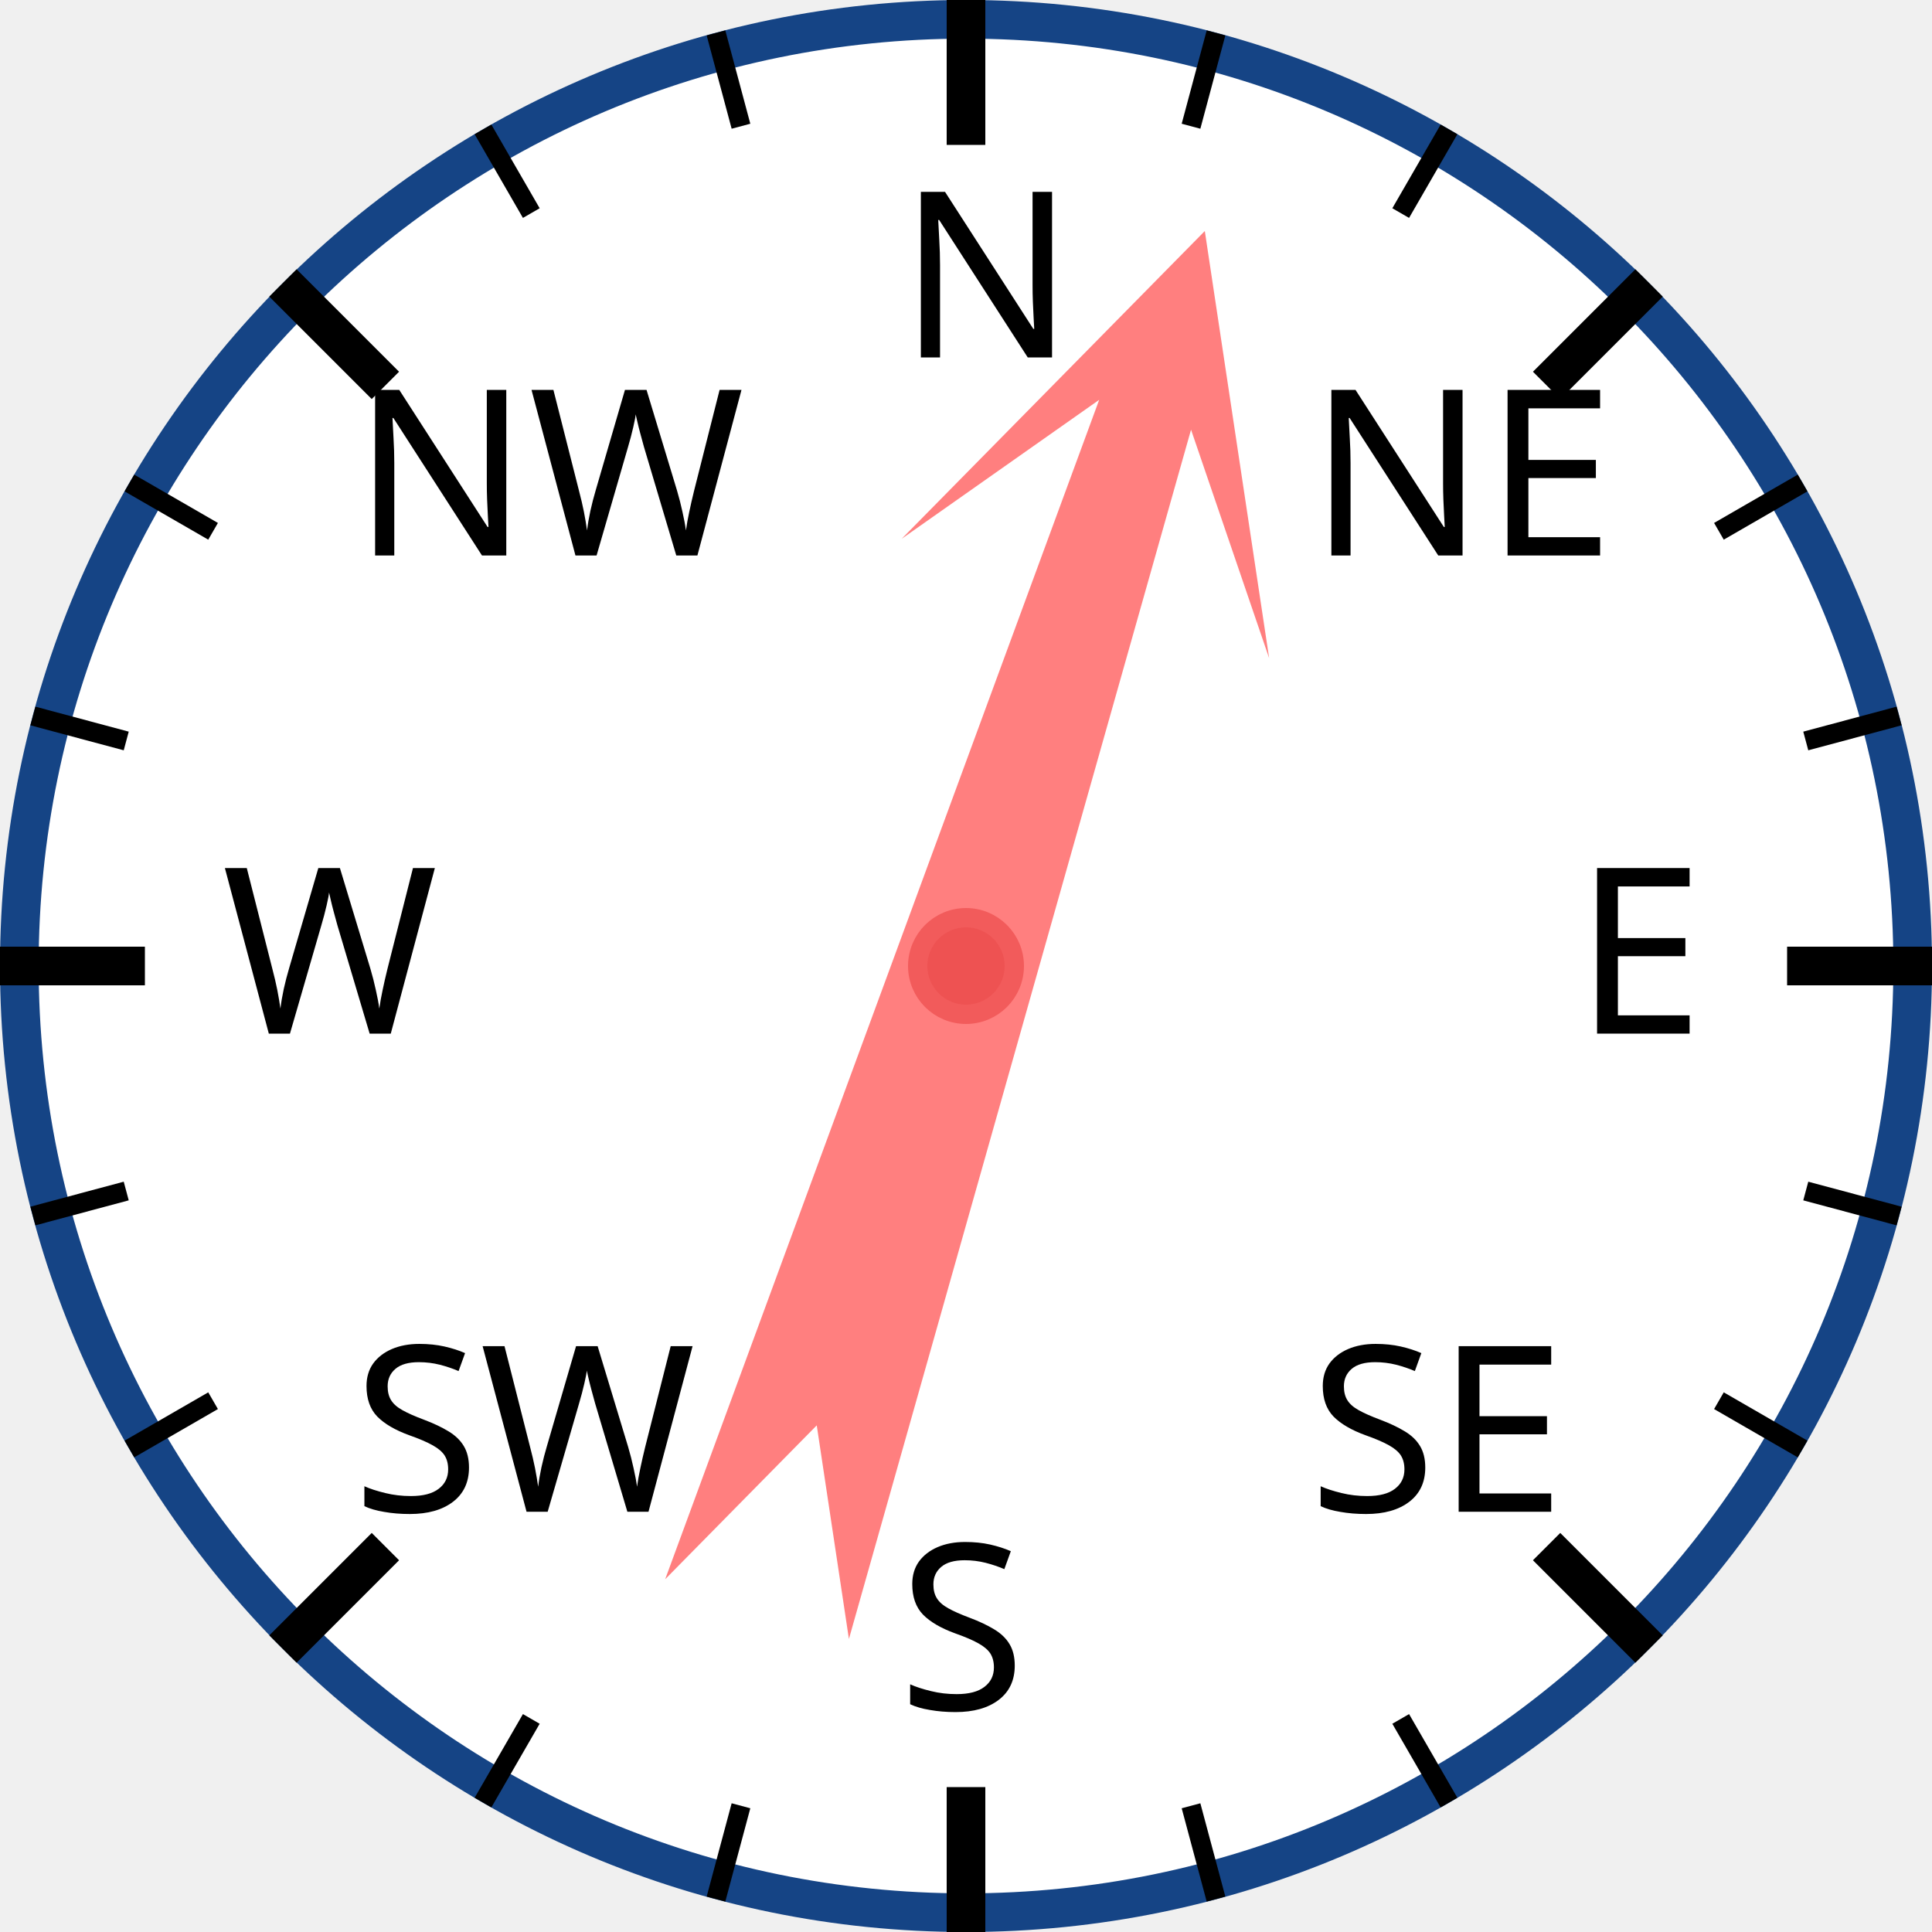
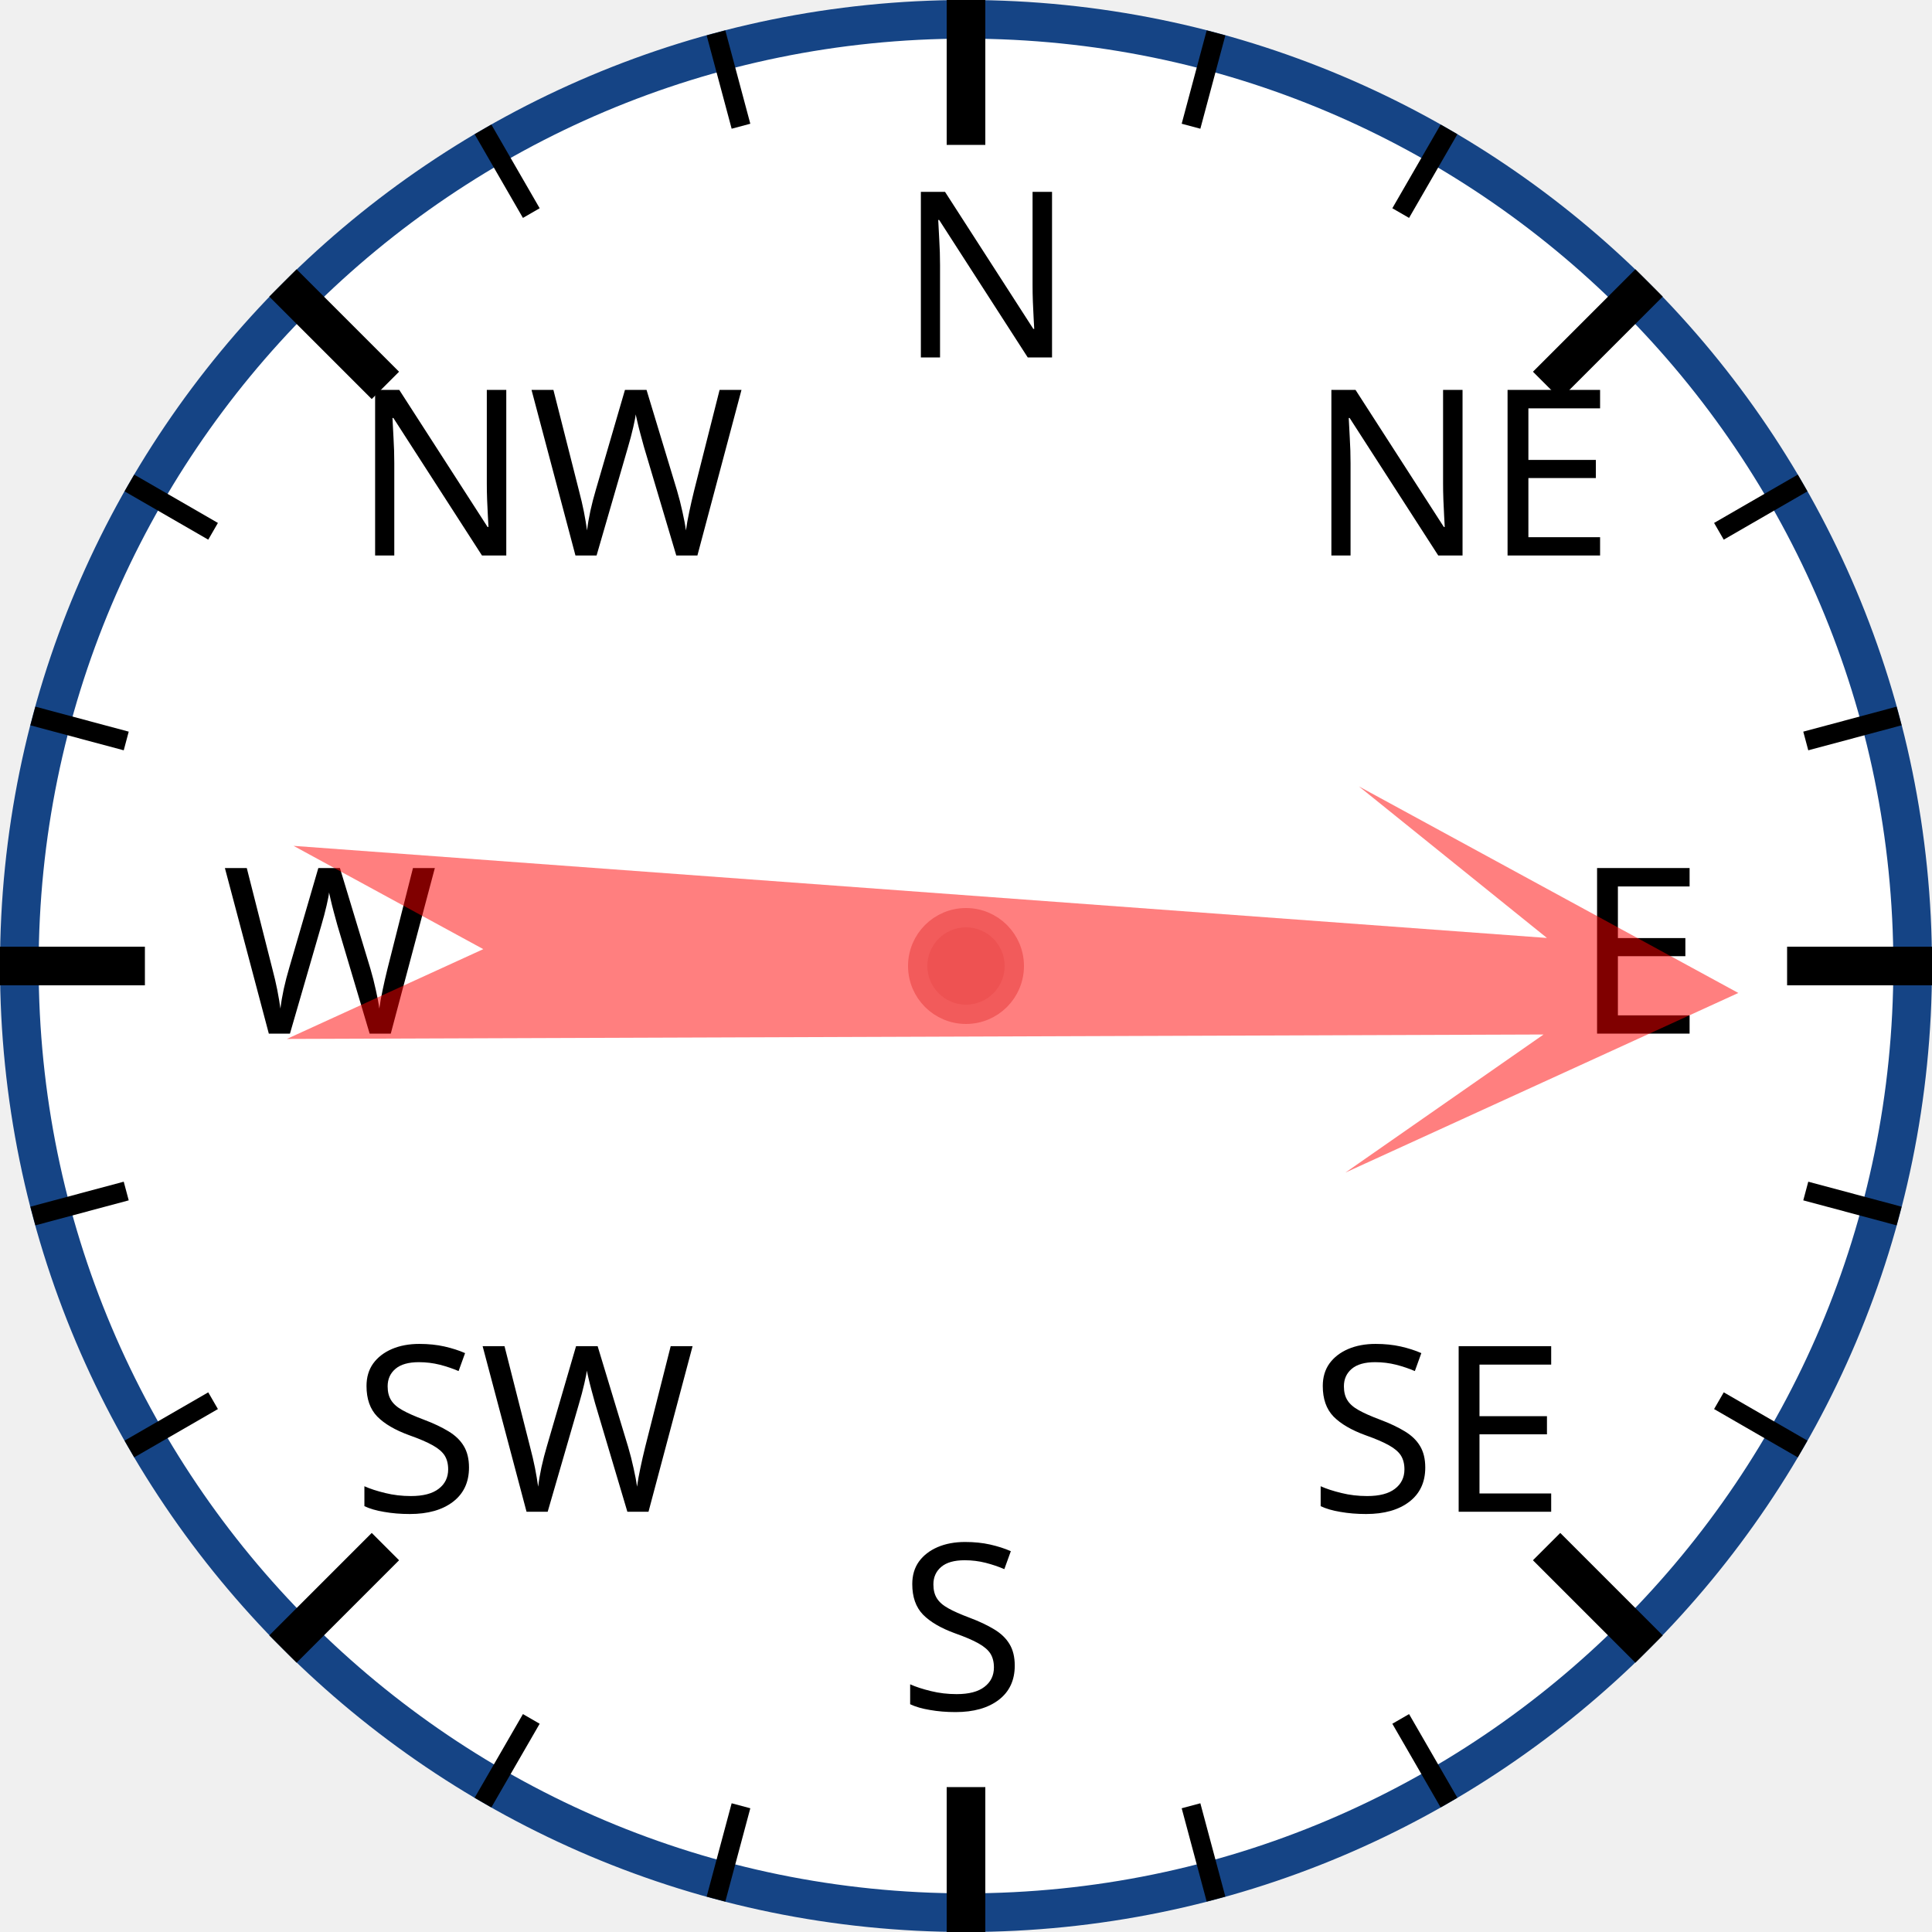
<svg xmlns="http://www.w3.org/2000/svg" width="120px" height="120px" viewBox="0 0 200 200">
  <circle cx="100" cy="100" r="98" style="fill: white; stroke: #154485; stroke-width: 4;" />
  <text x="93.0" y="37.0" style="font-family: sans-serif; font-size: 18pt;">N</text>
  <line x1="100.0" y1="0.0" x2="100.0" y2="15.0" style="stroke: black; stroke-width: 4;" />
  <line x1="74.118" y1="3.407" x2="76.706" y2="13.067" style="stroke: black; stroke-width: 2;" />
  <line x1="50" y1="13.397" x2="55" y2="22.058" style="stroke: black; stroke-width: 2;" />
  <text x="36.503" y="57.503" style="font-family: sans-serif; font-size: 18pt;">NW</text>
  <line x1="29.289" y1="29.289" x2="39.896" y2="39.896" style="stroke: black; stroke-width: 4;" />
  <line x1="13.397" y1="50" x2="22.058" y2="55" style="stroke: black; stroke-width: 2;" />
  <line x1="3.407" y1="74.118" x2="13.067" y2="76.706" style="stroke: black; stroke-width: 2;" />
  <text x="23.0" y="107.0" style="font-family: sans-serif; font-size: 18pt;">W</text>
  <line x1="0.0" y1="100.0" x2="15.0" y2="100.0" style="stroke: black; stroke-width: 4;" />
  <line x1="3.407" y1="125.882" x2="13.067" y2="123.294" style="stroke: black; stroke-width: 2;" />
  <line x1="13.397" y1="150" x2="22.058" y2="145" style="stroke: black; stroke-width: 2;" />
  <text x="36.503" y="156.497" style="font-family: sans-serif; font-size: 18pt;">SW</text>
  <line x1="29.289" y1="170.711" x2="39.896" y2="160.104" style="stroke: black; stroke-width: 4;" />
  <line x1="50" y1="186.603" x2="55" y2="177.942" style="stroke: black; stroke-width: 2;" />
  <line x1="74.118" y1="196.593" x2="76.706" y2="186.933" style="stroke: black; stroke-width: 2;" />
  <text x="93" y="177.0" style="font-family: sans-serif; font-size: 18pt;">S</text>
  <line x1="100" y1="200.0" x2="100" y2="185.0" style="stroke: black; stroke-width: 4;" />
  <line x1="125.882" y1="196.593" x2="123.294" y2="186.933" style="stroke: black; stroke-width: 2;" />
  <line x1="150.0" y1="186.603" x2="145.0" y2="177.942" style="stroke: black; stroke-width: 2;" />
  <text x="135.497" y="156.497" style="font-family: sans-serif; font-size: 18pt;">SE</text>
  <line x1="170.711" y1="170.711" x2="160.104" y2="160.104" style="stroke: black; stroke-width: 4;" />
  <line x1="186.603" y1="150" x2="177.942" y2="145" style="stroke: black; stroke-width: 2;" />
  <line x1="196.593" y1="125.882" x2="186.933" y2="123.294" style="stroke: black; stroke-width: 2;" />
  <text x="163.0" y="107" style="font-family: sans-serif; font-size: 18pt;">E</text>
  <line x1="200.0" y1="100" x2="185.0" y2="100" style="stroke: black; stroke-width: 4;" />
  <line x1="196.593" y1="74.118" x2="186.933" y2="76.706" style="stroke: black; stroke-width: 2;" />
  <line x1="186.603" y1="50" x2="177.942" y2="55" style="stroke: black; stroke-width: 2;" />
  <text x="135.497" y="57.503" style="font-family: sans-serif; font-size: 18pt;">NE</text>
  <line x1="170.711" y1="29.289" x2="160.104" y2="39.896" style="stroke: black; stroke-width: 4;" />
  <line x1="150" y1="13.397" x2="145" y2="22.058" style="stroke: black; stroke-width: 2;" />
  <line x1="125.882" y1="3.407" x2="123.294" y2="13.067" style="stroke: black; stroke-width: 2;" />
-   <polygon points="100 20 120 60 105 40 110 170 100 150 90 170 95 40 80 60" style="fill: red; fill-opacity: 0.5;" transform="rotate(18,100,100)" />
+   <polygon points="100 20 120 60 105 40 110 170 100 150 90 170 95 40 80 60" style="fill: red; fill-opacity: 0.5;" transform="rotate(92,100,100)" />
  <circle cx="100" cy="100" r="5" style="fill: #EE5252; stroke: #F25B5B; stroke-width: 2;" />
</svg>
